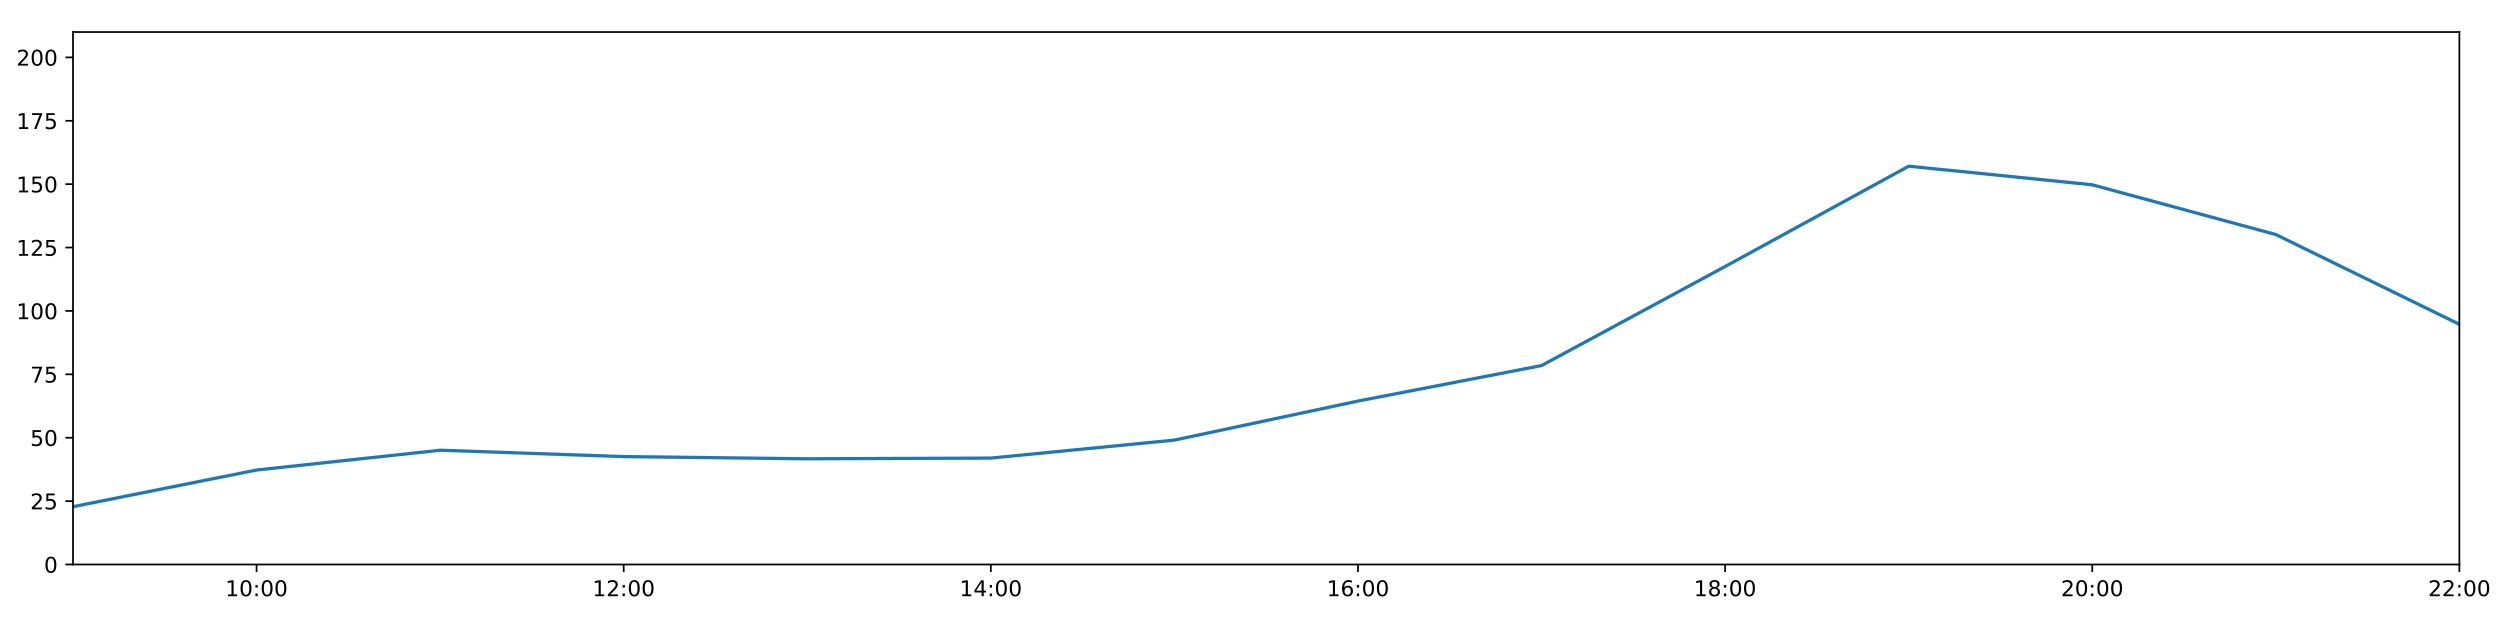
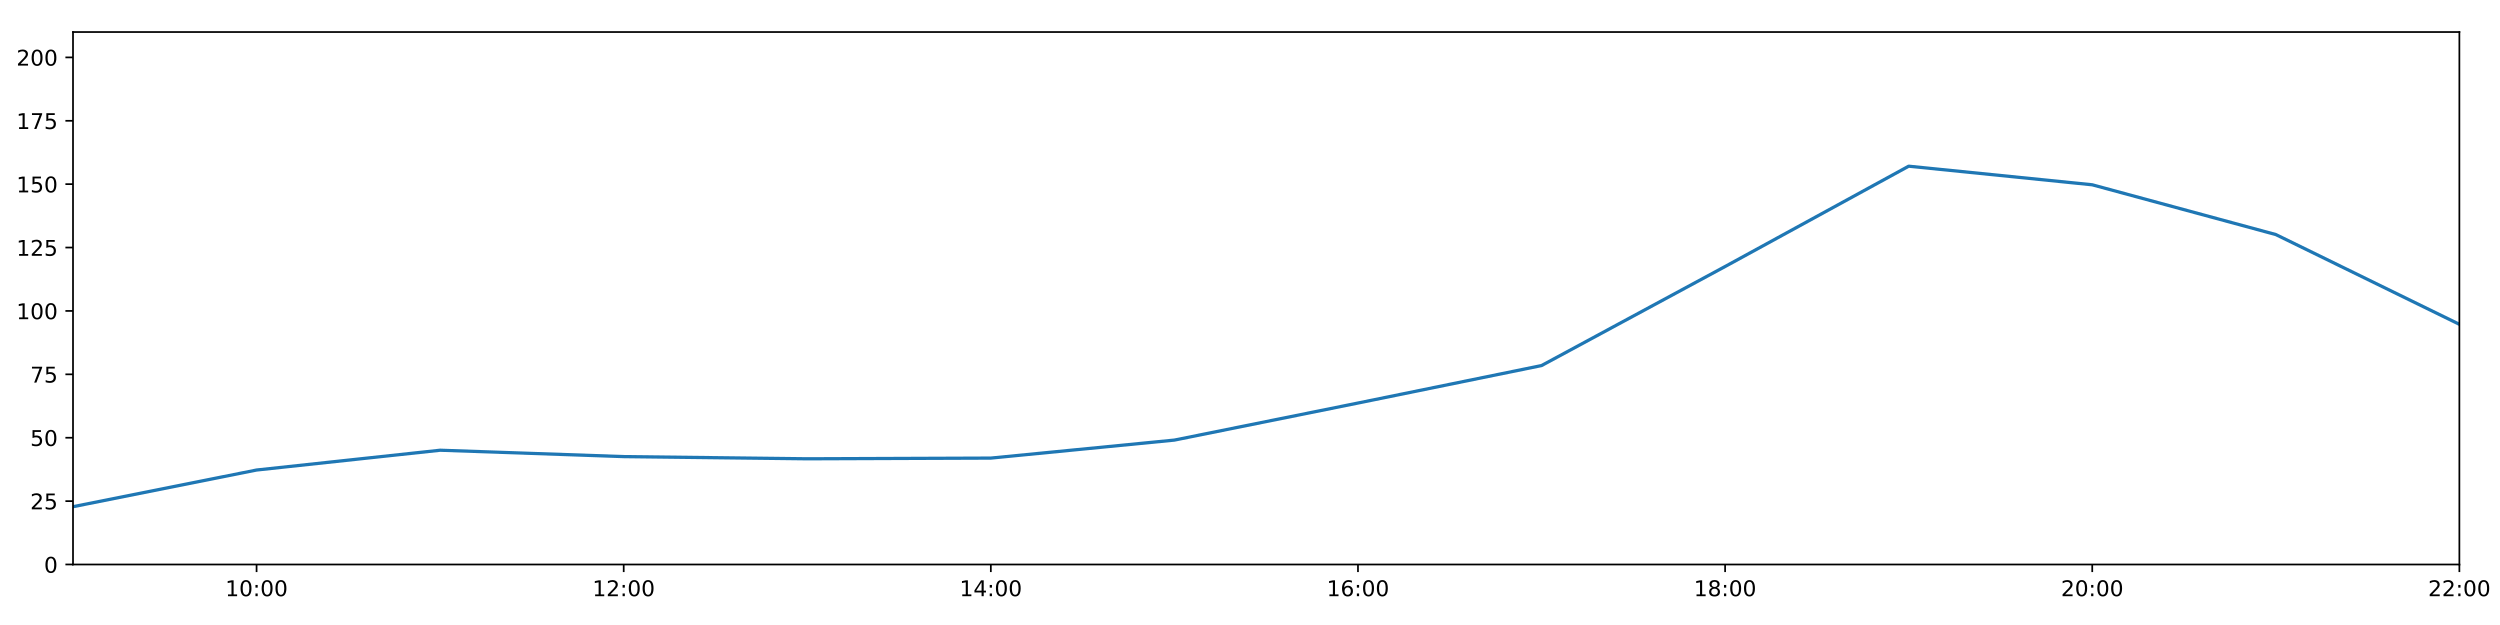
<svg xmlns="http://www.w3.org/2000/svg" xmlns:xlink="http://www.w3.org/1999/xlink" height="288pt" version="1.1" viewBox="0 0 1152 288" width="1152pt">
  <defs>
    <style type="text/css">
*{stroke-linecap:butt;stroke-linejoin:round;}
  </style>
  </defs>
  <g id="figure_1">
    <g id="patch_1">
      <path d="M 0 288  L 1152 288  L 1152 0  L 0 0  z " style="fill:#ffffff;" />
    </g>
    <g id="axes_1">
      <g id="patch_2">
        <path d="M 33.64 260.12  L 1133.28 260.12  L 1133.28 14.76  L 33.64 14.76  z " style="fill:#ffffff;" />
      </g>
      <g id="matplotlib.axis_1">
        <g id="xtick_1">
          <g id="line2d_1">
            <defs>
-               <path d="M 0 0  L 0 3.5  " id="ma8c21e88e4" style="stroke:#000000;stroke-width:0.8;" />
-             </defs>
-             <g>
-               <use style="stroke:#000000;stroke-width:0.8;" x="118.228" xlink:href="#ma8c21e88e4" y="260.12" />
+               <path d="M 0 0  L 0 3.5  " id="mef96ff9049" style="stroke:#000000;stroke-width:0.8;" />
+             </defs>
+             <g>
+               <use style="stroke:#000000;stroke-width:0.8;" x="118.228" xlink:href="#mef96ff9049" y="260.12" />
            </g>
          </g>
          <g id="text_1">
            <defs>
              <path d="M 12.406 8.297  L 28.516 8.297  L 28.516 63.922  L 10.984 60.406  L 10.984 69.391  L 28.422 72.906  L 38.281 72.906  L 38.281 8.297  L 54.391 8.297  L 54.391 0  L 12.406 0  z " id="DejaVuSans-49" />
              <path d="M 31.781 66.406  Q 24.172 66.406 20.328 58.906  Q 16.5 51.422 16.5 36.375  Q 16.5 21.391 20.328 13.891  Q 24.172 6.391 31.781 6.391  Q 39.453 6.391 43.281 13.891  Q 47.125 21.391 47.125 36.375  Q 47.125 51.422 43.281 58.906  Q 39.453 66.406 31.781 66.406  z M 31.781 74.219  Q 44.047 74.219 50.516 64.516  Q 56.984 54.828 56.984 36.375  Q 56.984 17.969 50.516 8.266  Q 44.047 -1.422 31.781 -1.422  Q 19.531 -1.422 13.062 8.266  Q 6.594 17.969 6.594 36.375  Q 6.594 54.828 13.062 64.516  Q 19.531 74.219 31.781 74.219  z " id="DejaVuSans-48" />
              <path d="M 11.719 12.406  L 22.016 12.406  L 22.016 0  L 11.719 0  z M 11.719 51.703  L 22.016 51.703  L 22.016 39.312  L 11.719 39.312  z " id="DejaVuSans-58" />
            </defs>
            <g transform="translate(103.8183 274.7184)scale(0.1 -0.1)">
              <use xlink:href="#DejaVuSans-49" />
              <use x="63.623" xlink:href="#DejaVuSans-48" />
              <use x="127.246" xlink:href="#DejaVuSans-58" />
              <use x="160.938" xlink:href="#DejaVuSans-48" />
              <use x="224.561" xlink:href="#DejaVuSans-48" />
            </g>
          </g>
        </g>
        <g id="xtick_2">
          <g id="line2d_2">
            <g>
-               <use style="stroke:#000000;stroke-width:0.8;" x="287.403" xlink:href="#ma8c21e88e4" y="260.12" />
+               <use style="stroke:#000000;stroke-width:0.8;" x="287.403" xlink:href="#mef96ff9049" y="260.12" />
            </g>
          </g>
          <g id="text_2">
            <defs>
              <path d="M 19.188 8.297  L 53.609 8.297  L 53.609 0  L 7.328 0  L 7.328 8.297  Q 12.938 14.109 22.625 23.891  Q 32.328 33.688 34.812 36.531  Q 39.547 41.844 41.422 45.531  Q 43.312 49.219 43.312 52.781  Q 43.312 58.594 39.234 62.25  Q 35.156 65.922 28.609 65.922  Q 23.969 65.922 18.812 64.312  Q 13.672 62.703 7.812 59.422  L 7.812 69.391  Q 13.766 71.781 18.938 73  Q 24.125 74.219 28.422 74.219  Q 39.75 74.219 46.484 68.547  Q 53.219 62.891 53.219 53.422  Q 53.219 48.922 51.531 44.891  Q 49.859 40.875 45.406 35.406  Q 44.188 33.984 37.641 27.219  Q 31.109 20.453 19.188 8.297  z " id="DejaVuSans-50" />
            </defs>
            <g transform="translate(272.9937 274.7184)scale(0.1 -0.1)">
              <use xlink:href="#DejaVuSans-49" />
              <use x="63.623" xlink:href="#DejaVuSans-50" />
              <use x="127.246" xlink:href="#DejaVuSans-58" />
              <use x="160.938" xlink:href="#DejaVuSans-48" />
              <use x="224.561" xlink:href="#DejaVuSans-48" />
            </g>
          </g>
        </g>
        <g id="xtick_3">
          <g id="line2d_3">
            <g>
-               <use style="stroke:#000000;stroke-width:0.8;" x="456.578" xlink:href="#ma8c21e88e4" y="260.12" />
+               <use style="stroke:#000000;stroke-width:0.8;" x="456.578" xlink:href="#mef96ff9049" y="260.12" />
            </g>
          </g>
          <g id="text_3">
            <defs>
              <path d="M 37.797 64.312  L 12.891 25.391  L 37.797 25.391  z M 35.203 72.906  L 47.609 72.906  L 47.609 25.391  L 58.016 25.391  L 58.016 17.188  L 47.609 17.188  L 47.609 0  L 37.797 0  L 37.797 17.188  L 4.891 17.188  L 4.891 26.703  z " id="DejaVuSans-52" />
            </defs>
            <g transform="translate(442.1691 274.7184)scale(0.1 -0.1)">
              <use xlink:href="#DejaVuSans-49" />
              <use x="63.623" xlink:href="#DejaVuSans-52" />
              <use x="127.246" xlink:href="#DejaVuSans-58" />
              <use x="160.938" xlink:href="#DejaVuSans-48" />
              <use x="224.561" xlink:href="#DejaVuSans-48" />
            </g>
          </g>
        </g>
        <g id="xtick_4">
          <g id="line2d_4">
            <g>
-               <use style="stroke:#000000;stroke-width:0.8;" x="625.754" xlink:href="#ma8c21e88e4" y="260.12" />
+               <use style="stroke:#000000;stroke-width:0.8;" x="625.754" xlink:href="#mef96ff9049" y="260.12" />
            </g>
          </g>
          <g id="text_4">
            <defs>
              <path d="M 33.016 40.375  Q 26.375 40.375 22.484 35.828  Q 18.609 31.297 18.609 23.391  Q 18.609 15.531 22.484 10.953  Q 26.375 6.391 33.016 6.391  Q 39.656 6.391 43.531 10.953  Q 47.406 15.531 47.406 23.391  Q 47.406 31.297 43.531 35.828  Q 39.656 40.375 33.016 40.375  z M 52.594 71.297  L 52.594 62.312  Q 48.875 64.062 45.094 64.984  Q 41.312 65.922 37.594 65.922  Q 27.828 65.922 22.672 59.328  Q 17.531 52.734 16.797 39.406  Q 19.672 43.656 24.016 45.922  Q 28.375 48.188 33.594 48.188  Q 44.578 48.188 50.953 41.516  Q 57.328 34.859 57.328 23.391  Q 57.328 12.156 50.688 5.359  Q 44.047 -1.422 33.016 -1.422  Q 20.359 -1.422 13.672 8.266  Q 6.984 17.969 6.984 36.375  Q 6.984 53.656 15.188 63.938  Q 23.391 74.219 37.203 74.219  Q 40.922 74.219 44.703 73.484  Q 48.484 72.75 52.594 71.297  z " id="DejaVuSans-54" />
            </defs>
            <g transform="translate(611.3445 274.7184)scale(0.1 -0.1)">
              <use xlink:href="#DejaVuSans-49" />
              <use x="63.623" xlink:href="#DejaVuSans-54" />
              <use x="127.246" xlink:href="#DejaVuSans-58" />
              <use x="160.938" xlink:href="#DejaVuSans-48" />
              <use x="224.561" xlink:href="#DejaVuSans-48" />
            </g>
          </g>
        </g>
        <g id="xtick_5">
          <g id="line2d_5">
            <g>
-               <use style="stroke:#000000;stroke-width:0.8;" x="794.929" xlink:href="#ma8c21e88e4" y="260.12" />
+               <use style="stroke:#000000;stroke-width:0.8;" x="794.929" xlink:href="#mef96ff9049" y="260.12" />
            </g>
          </g>
          <g id="text_5">
            <defs>
              <path d="M 31.781 34.625  Q 24.75 34.625 20.719 30.859  Q 16.703 27.094 16.703 20.516  Q 16.703 13.922 20.719 10.156  Q 24.75 6.391 31.781 6.391  Q 38.812 6.391 42.859 10.172  Q 46.922 13.969 46.922 20.516  Q 46.922 27.094 42.891 30.859  Q 38.875 34.625 31.781 34.625  z M 21.922 38.812  Q 15.578 40.375 12.031 44.719  Q 8.5 49.078 8.5 55.328  Q 8.5 64.062 14.719 69.141  Q 20.953 74.219 31.781 74.219  Q 42.672 74.219 48.875 69.141  Q 55.078 64.062 55.078 55.328  Q 55.078 49.078 51.531 44.719  Q 48 40.375 41.703 38.812  Q 48.828 37.156 52.797 32.312  Q 56.781 27.484 56.781 20.516  Q 56.781 9.906 50.312 4.234  Q 43.844 -1.422 31.781 -1.422  Q 19.734 -1.422 13.25 4.234  Q 6.781 9.906 6.781 20.516  Q 6.781 27.484 10.781 32.312  Q 14.797 37.156 21.922 38.812  z M 18.312 54.391  Q 18.312 48.734 21.844 45.562  Q 25.391 42.391 31.781 42.391  Q 38.141 42.391 41.719 45.562  Q 45.312 48.734 45.312 54.391  Q 45.312 60.062 41.719 63.234  Q 38.141 66.406 31.781 66.406  Q 25.391 66.406 21.844 63.234  Q 18.312 60.062 18.312 54.391  z " id="DejaVuSans-56" />
            </defs>
            <g transform="translate(780.5199 274.7184)scale(0.1 -0.1)">
              <use xlink:href="#DejaVuSans-49" />
              <use x="63.623" xlink:href="#DejaVuSans-56" />
              <use x="127.246" xlink:href="#DejaVuSans-58" />
              <use x="160.938" xlink:href="#DejaVuSans-48" />
              <use x="224.561" xlink:href="#DejaVuSans-48" />
            </g>
          </g>
        </g>
        <g id="xtick_6">
          <g id="line2d_6">
            <g>
-               <use style="stroke:#000000;stroke-width:0.8;" x="964.105" xlink:href="#ma8c21e88e4" y="260.12" />
+               <use style="stroke:#000000;stroke-width:0.8;" x="964.105" xlink:href="#mef96ff9049" y="260.12" />
            </g>
          </g>
          <g id="text_6">
            <g transform="translate(949.6952 274.7184)scale(0.1 -0.1)">
              <use xlink:href="#DejaVuSans-50" />
              <use x="63.623" xlink:href="#DejaVuSans-48" />
              <use x="127.246" xlink:href="#DejaVuSans-58" />
              <use x="160.938" xlink:href="#DejaVuSans-48" />
              <use x="224.561" xlink:href="#DejaVuSans-48" />
            </g>
          </g>
        </g>
        <g id="xtick_7">
          <g id="line2d_7">
            <g>
-               <use style="stroke:#000000;stroke-width:0.8;" x="1133.28" xlink:href="#ma8c21e88e4" y="260.12" />
+               <use style="stroke:#000000;stroke-width:0.8;" x="1133.28" xlink:href="#mef96ff9049" y="260.12" />
            </g>
          </g>
          <g id="text_7">
            <g transform="translate(1118.871 274.7184)scale(0.1 -0.1)">
              <use xlink:href="#DejaVuSans-50" />
              <use x="63.623" xlink:href="#DejaVuSans-50" />
              <use x="127.246" xlink:href="#DejaVuSans-58" />
              <use x="160.938" xlink:href="#DejaVuSans-48" />
              <use x="224.561" xlink:href="#DejaVuSans-48" />
            </g>
          </g>
        </g>
      </g>
      <g id="matplotlib.axis_2">
        <g id="ytick_1">
          <g id="line2d_8">
            <defs>
-               <path d="M 0 0  L -3.5 0  " id="md2fdae6567" style="stroke:#000000;stroke-width:0.8;" />
-             </defs>
-             <g>
-               <use style="stroke:#000000;stroke-width:0.8;" x="33.64" xlink:href="#md2fdae6567" y="260.12" />
+               <path d="M 0 0  L -3.5 0  " id="m208a755319" style="stroke:#000000;stroke-width:0.8;" />
+             </defs>
+             <g>
+               <use style="stroke:#000000;stroke-width:0.8;" x="33.64" xlink:href="#m208a755319" y="260.12" />
            </g>
          </g>
          <g id="text_8">
            <g transform="translate(20.2775 263.9192)scale(0.1 -0.1)">
              <use xlink:href="#DejaVuSans-48" />
            </g>
          </g>
        </g>
        <g id="ytick_2">
          <g id="line2d_9">
            <g>
-               <use style="stroke:#000000;stroke-width:0.8;" x="33.64" xlink:href="#md2fdae6567" y="230.91" />
+               <use style="stroke:#000000;stroke-width:0.8;" x="33.64" xlink:href="#m208a755319" y="230.91" />
            </g>
          </g>
          <g id="text_9">
            <defs>
              <path d="M 10.797 72.906  L 49.516 72.906  L 49.516 64.594  L 19.828 64.594  L 19.828 46.734  Q 21.969 47.469 24.109 47.828  Q 26.266 48.188 28.422 48.188  Q 40.625 48.188 47.75 41.5  Q 54.891 34.812 54.891 23.391  Q 54.891 11.625 47.562 5.094  Q 40.234 -1.422 26.906 -1.422  Q 22.312 -1.422 17.547 -0.641  Q 12.797 0.141 7.719 1.703  L 7.719 11.625  Q 12.109 9.234 16.797 8.062  Q 21.484 6.891 26.703 6.891  Q 35.156 6.891 40.078 11.328  Q 45.016 15.766 45.016 23.391  Q 45.016 31 40.078 35.438  Q 35.156 39.891 26.703 39.891  Q 22.75 39.891 18.812 39.016  Q 14.891 38.141 10.797 36.281  z " id="DejaVuSans-53" />
            </defs>
            <g transform="translate(13.915 234.7097)scale(0.1 -0.1)">
              <use xlink:href="#DejaVuSans-50" />
              <use x="63.623" xlink:href="#DejaVuSans-53" />
            </g>
          </g>
        </g>
        <g id="ytick_3">
          <g id="line2d_10">
            <g>
-               <use style="stroke:#000000;stroke-width:0.8;" x="33.64" xlink:href="#md2fdae6567" y="201.701" />
+               <use style="stroke:#000000;stroke-width:0.8;" x="33.64" xlink:href="#m208a755319" y="201.701" />
            </g>
          </g>
          <g id="text_10">
            <g transform="translate(13.915 205.5002)scale(0.1 -0.1)">
              <use xlink:href="#DejaVuSans-53" />
              <use x="63.623" xlink:href="#DejaVuSans-48" />
            </g>
          </g>
        </g>
        <g id="ytick_4">
          <g id="line2d_11">
            <g>
-               <use style="stroke:#000000;stroke-width:0.8;" x="33.64" xlink:href="#md2fdae6567" y="172.491" />
+               <use style="stroke:#000000;stroke-width:0.8;" x="33.64" xlink:href="#m208a755319" y="172.491" />
            </g>
          </g>
          <g id="text_11">
            <defs>
              <path d="M 8.203 72.906  L 55.078 72.906  L 55.078 68.703  L 28.609 0  L 18.312 0  L 43.219 64.594  L 8.203 64.594  z " id="DejaVuSans-55" />
            </defs>
            <g transform="translate(13.915 176.2906)scale(0.1 -0.1)">
              <use xlink:href="#DejaVuSans-55" />
              <use x="63.623" xlink:href="#DejaVuSans-53" />
            </g>
          </g>
        </g>
        <g id="ytick_5">
          <g id="line2d_12">
            <g>
-               <use style="stroke:#000000;stroke-width:0.8;" x="33.64" xlink:href="#md2fdae6567" y="143.282" />
+               <use style="stroke:#000000;stroke-width:0.8;" x="33.64" xlink:href="#m208a755319" y="143.282" />
            </g>
          </g>
          <g id="text_12">
            <g transform="translate(7.5525 147.0811)scale(0.1 -0.1)">
              <use xlink:href="#DejaVuSans-49" />
              <use x="63.623" xlink:href="#DejaVuSans-48" />
              <use x="127.246" xlink:href="#DejaVuSans-48" />
            </g>
          </g>
        </g>
        <g id="ytick_6">
          <g id="line2d_13">
            <g>
-               <use style="stroke:#000000;stroke-width:0.8;" x="33.64" xlink:href="#md2fdae6567" y="114.072" />
+               <use style="stroke:#000000;stroke-width:0.8;" x="33.64" xlink:href="#m208a755319" y="114.072" />
            </g>
          </g>
          <g id="text_13">
            <g transform="translate(7.5525 117.8716)scale(0.1 -0.1)">
              <use xlink:href="#DejaVuSans-49" />
              <use x="63.623" xlink:href="#DejaVuSans-50" />
              <use x="127.246" xlink:href="#DejaVuSans-53" />
            </g>
          </g>
        </g>
        <g id="ytick_7">
          <g id="line2d_14">
            <g>
-               <use style="stroke:#000000;stroke-width:0.8;" x="33.64" xlink:href="#md2fdae6567" y="84.863" />
+               <use style="stroke:#000000;stroke-width:0.8;" x="33.64" xlink:href="#m208a755319" y="84.863" />
            </g>
          </g>
          <g id="text_14">
            <g transform="translate(7.5525 88.66208)scale(0.1 -0.1)">
              <use xlink:href="#DejaVuSans-49" />
              <use x="63.623" xlink:href="#DejaVuSans-53" />
              <use x="127.246" xlink:href="#DejaVuSans-48" />
            </g>
          </g>
        </g>
        <g id="ytick_8">
          <g id="line2d_15">
            <g>
-               <use style="stroke:#000000;stroke-width:0.8;" x="33.64" xlink:href="#md2fdae6567" y="55.653" />
+               <use style="stroke:#000000;stroke-width:0.8;" x="33.64" xlink:href="#m208a755319" y="55.653" />
            </g>
          </g>
          <g id="text_15">
            <g transform="translate(7.5525 59.45255)scale(0.1 -0.1)">
              <use xlink:href="#DejaVuSans-49" />
              <use x="63.623" xlink:href="#DejaVuSans-55" />
              <use x="127.246" xlink:href="#DejaVuSans-53" />
            </g>
          </g>
        </g>
        <g id="ytick_9">
          <g id="line2d_16">
            <g>
-               <use style="stroke:#000000;stroke-width:0.8;" x="33.64" xlink:href="#md2fdae6567" y="26.444" />
+               <use style="stroke:#000000;stroke-width:0.8;" x="33.64" xlink:href="#m208a755319" y="26.444" />
            </g>
          </g>
          <g id="text_16">
            <g transform="translate(7.5525 30.24303)scale(0.1 -0.1)">
              <use xlink:href="#DejaVuSans-50" />
              <use x="63.623" xlink:href="#DejaVuSans-48" />
              <use x="127.246" xlink:href="#DejaVuSans-48" />
            </g>
          </g>
        </g>
      </g>
      <g id="line2d_17">
-         <path clip-path="url(#pc077ccecc0)" d="M 33.64 233.481  L 118.228 216.587  L 202.815 207.465  L 287.403 210.403  L 371.991 211.411  L 456.578 211.087  L 541.166 202.791  L 625.754 184.808  L 710.342 168.451  L 794.929 122.81  L 879.517 76.583  L 964.105 85.155  L 1048.692 108.084  L 1133.28 149.442  " style="fill:none;stroke:#1f77b4;stroke-linecap:square;stroke-width:1.5;" />
+         <path clip-path="url(#p3934244bd0)" d="M 33.64 233.481  L 118.228 216.587  L 202.815 207.465  L 287.403 210.403  L 371.991 211.411  L 456.578 211.087  L 541.166 202.791  L 625.754 185.718  L 710.342 168.451  L 794.929 122.81  L 879.517 76.583  L 964.105 85.155  L 1048.692 108.084  L 1133.28 149.442  " style="fill:none;stroke:#1f77b4;stroke-linecap:square;stroke-width:1.5;" />
      </g>
      <g id="patch_3">
        <path d="M 33.64 260.12  L 33.64 14.76  " style="fill:none;stroke:#000000;stroke-linecap:square;stroke-linejoin:miter;stroke-width:0.8;" />
      </g>
      <g id="patch_4">
        <path d="M 1133.28 260.12  L 1133.28 14.76  " style="fill:none;stroke:#000000;stroke-linecap:square;stroke-linejoin:miter;stroke-width:0.8;" />
      </g>
      <g id="patch_5">
        <path d="M 33.64 260.12  L 1133.28 260.12  " style="fill:none;stroke:#000000;stroke-linecap:square;stroke-linejoin:miter;stroke-width:0.8;" />
      </g>
      <g id="patch_6">
        <path d="M 33.64 14.76  L 1133.28 14.76  " style="fill:none;stroke:#000000;stroke-linecap:square;stroke-linejoin:miter;stroke-width:0.8;" />
      </g>
    </g>
  </g>
  <defs>
-     <clipPath id="pc077ccecc0">
+     <clipPath id="p3934244bd0">
      <rect height="245.36" width="1099.64" x="33.64" y="14.76" />
    </clipPath>
  </defs>
</svg>
